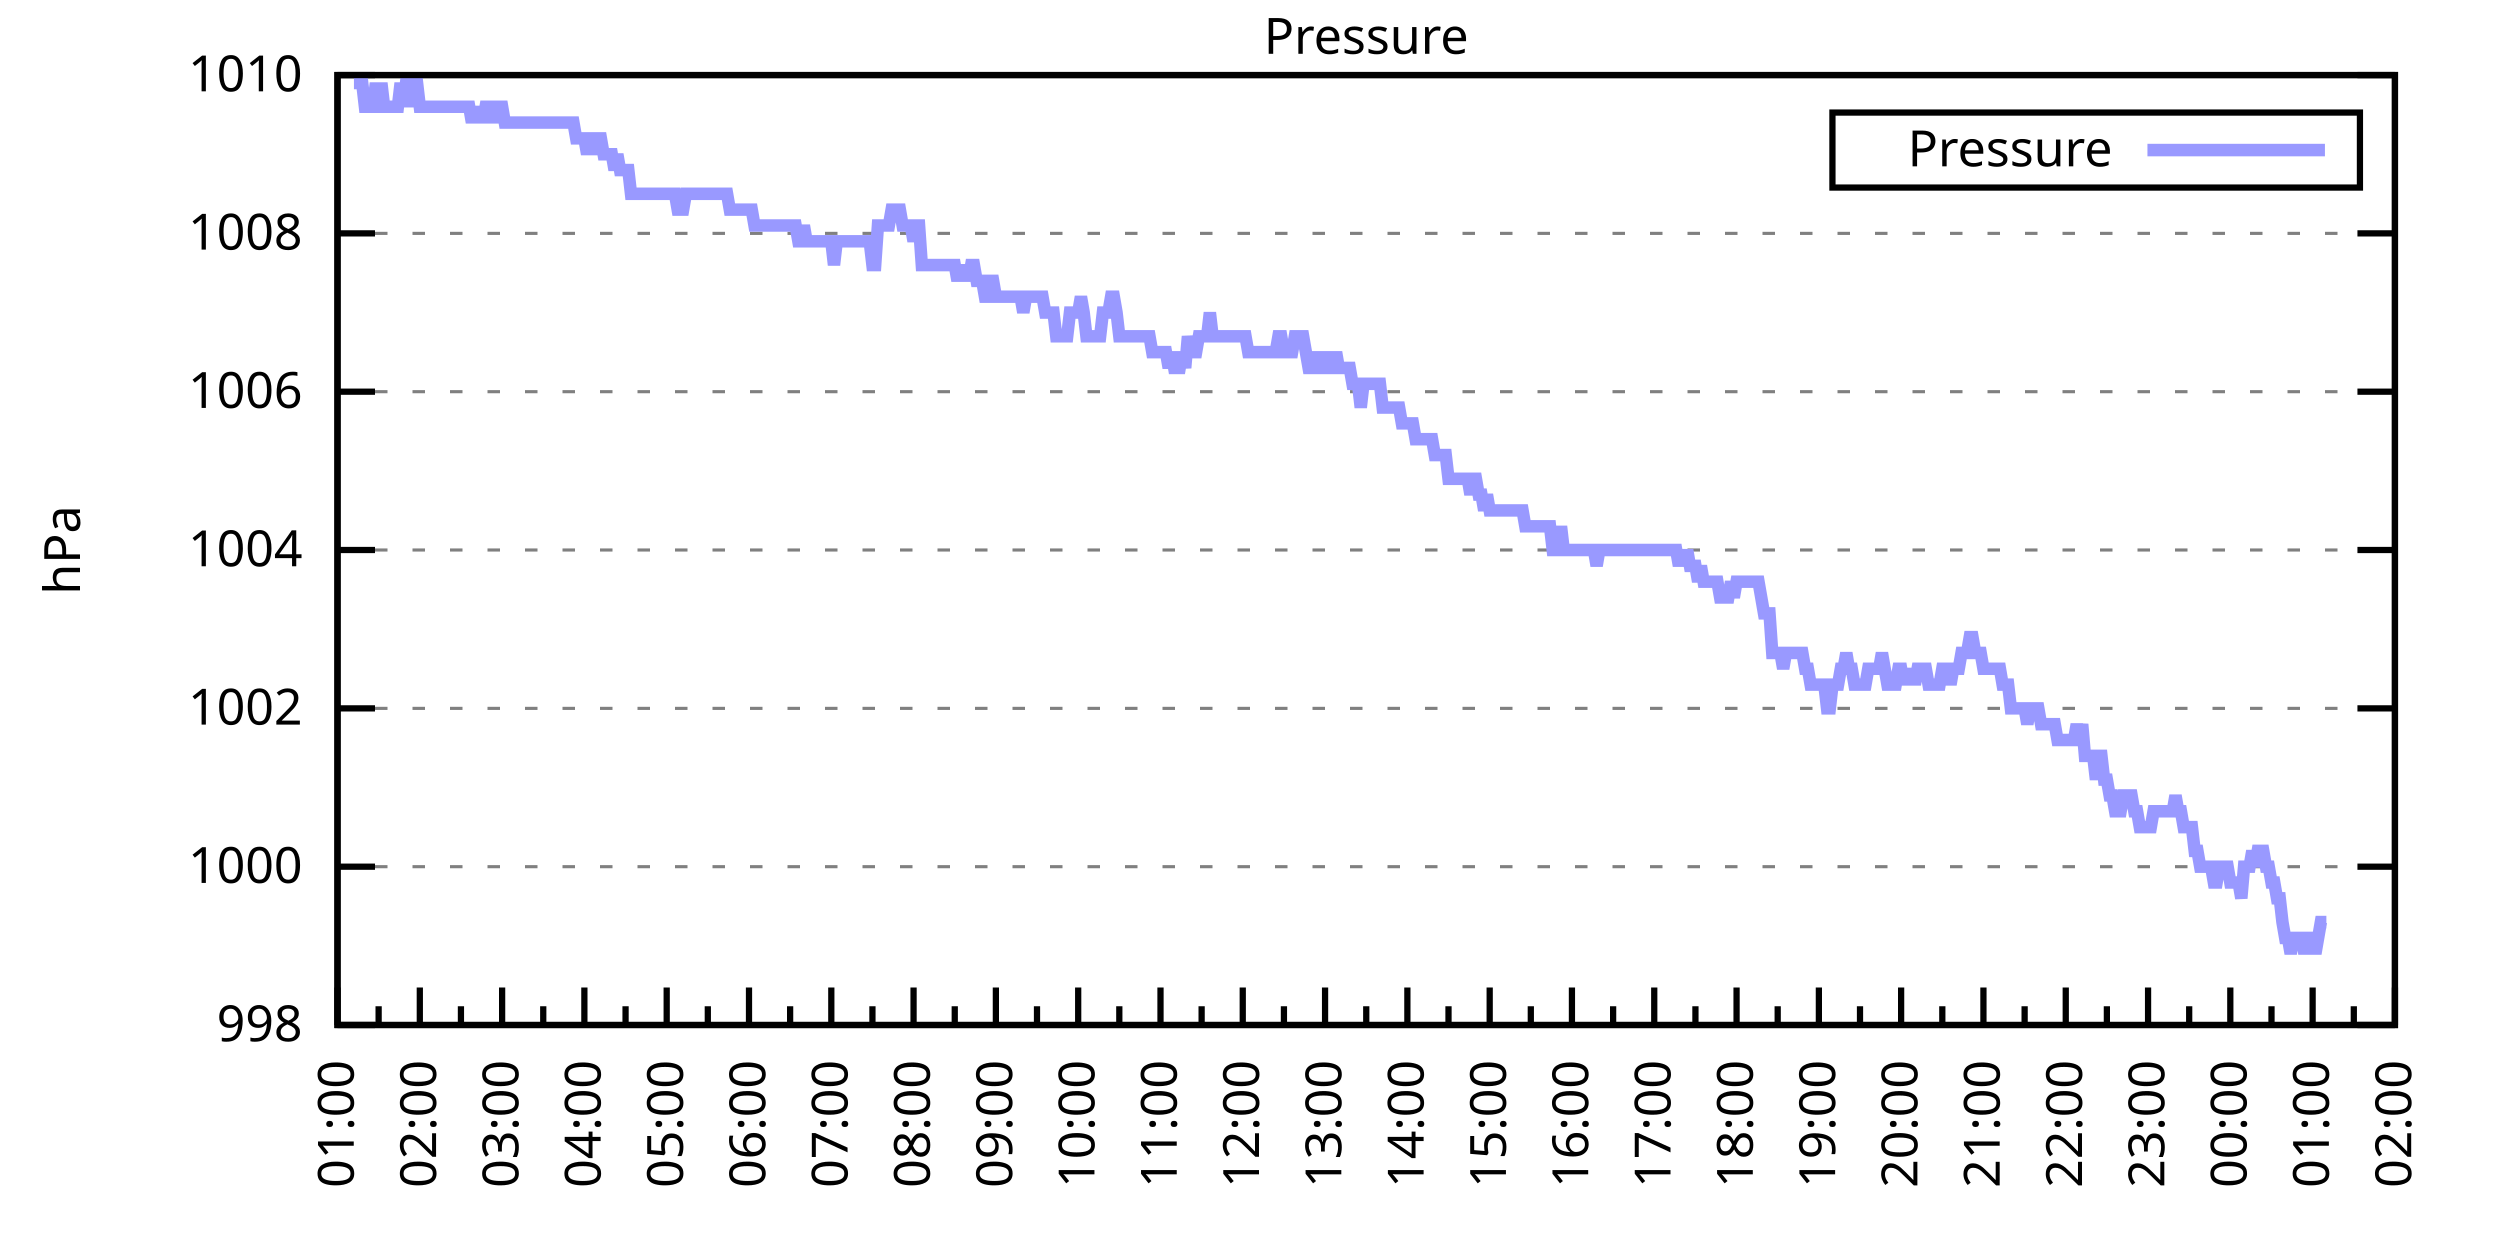
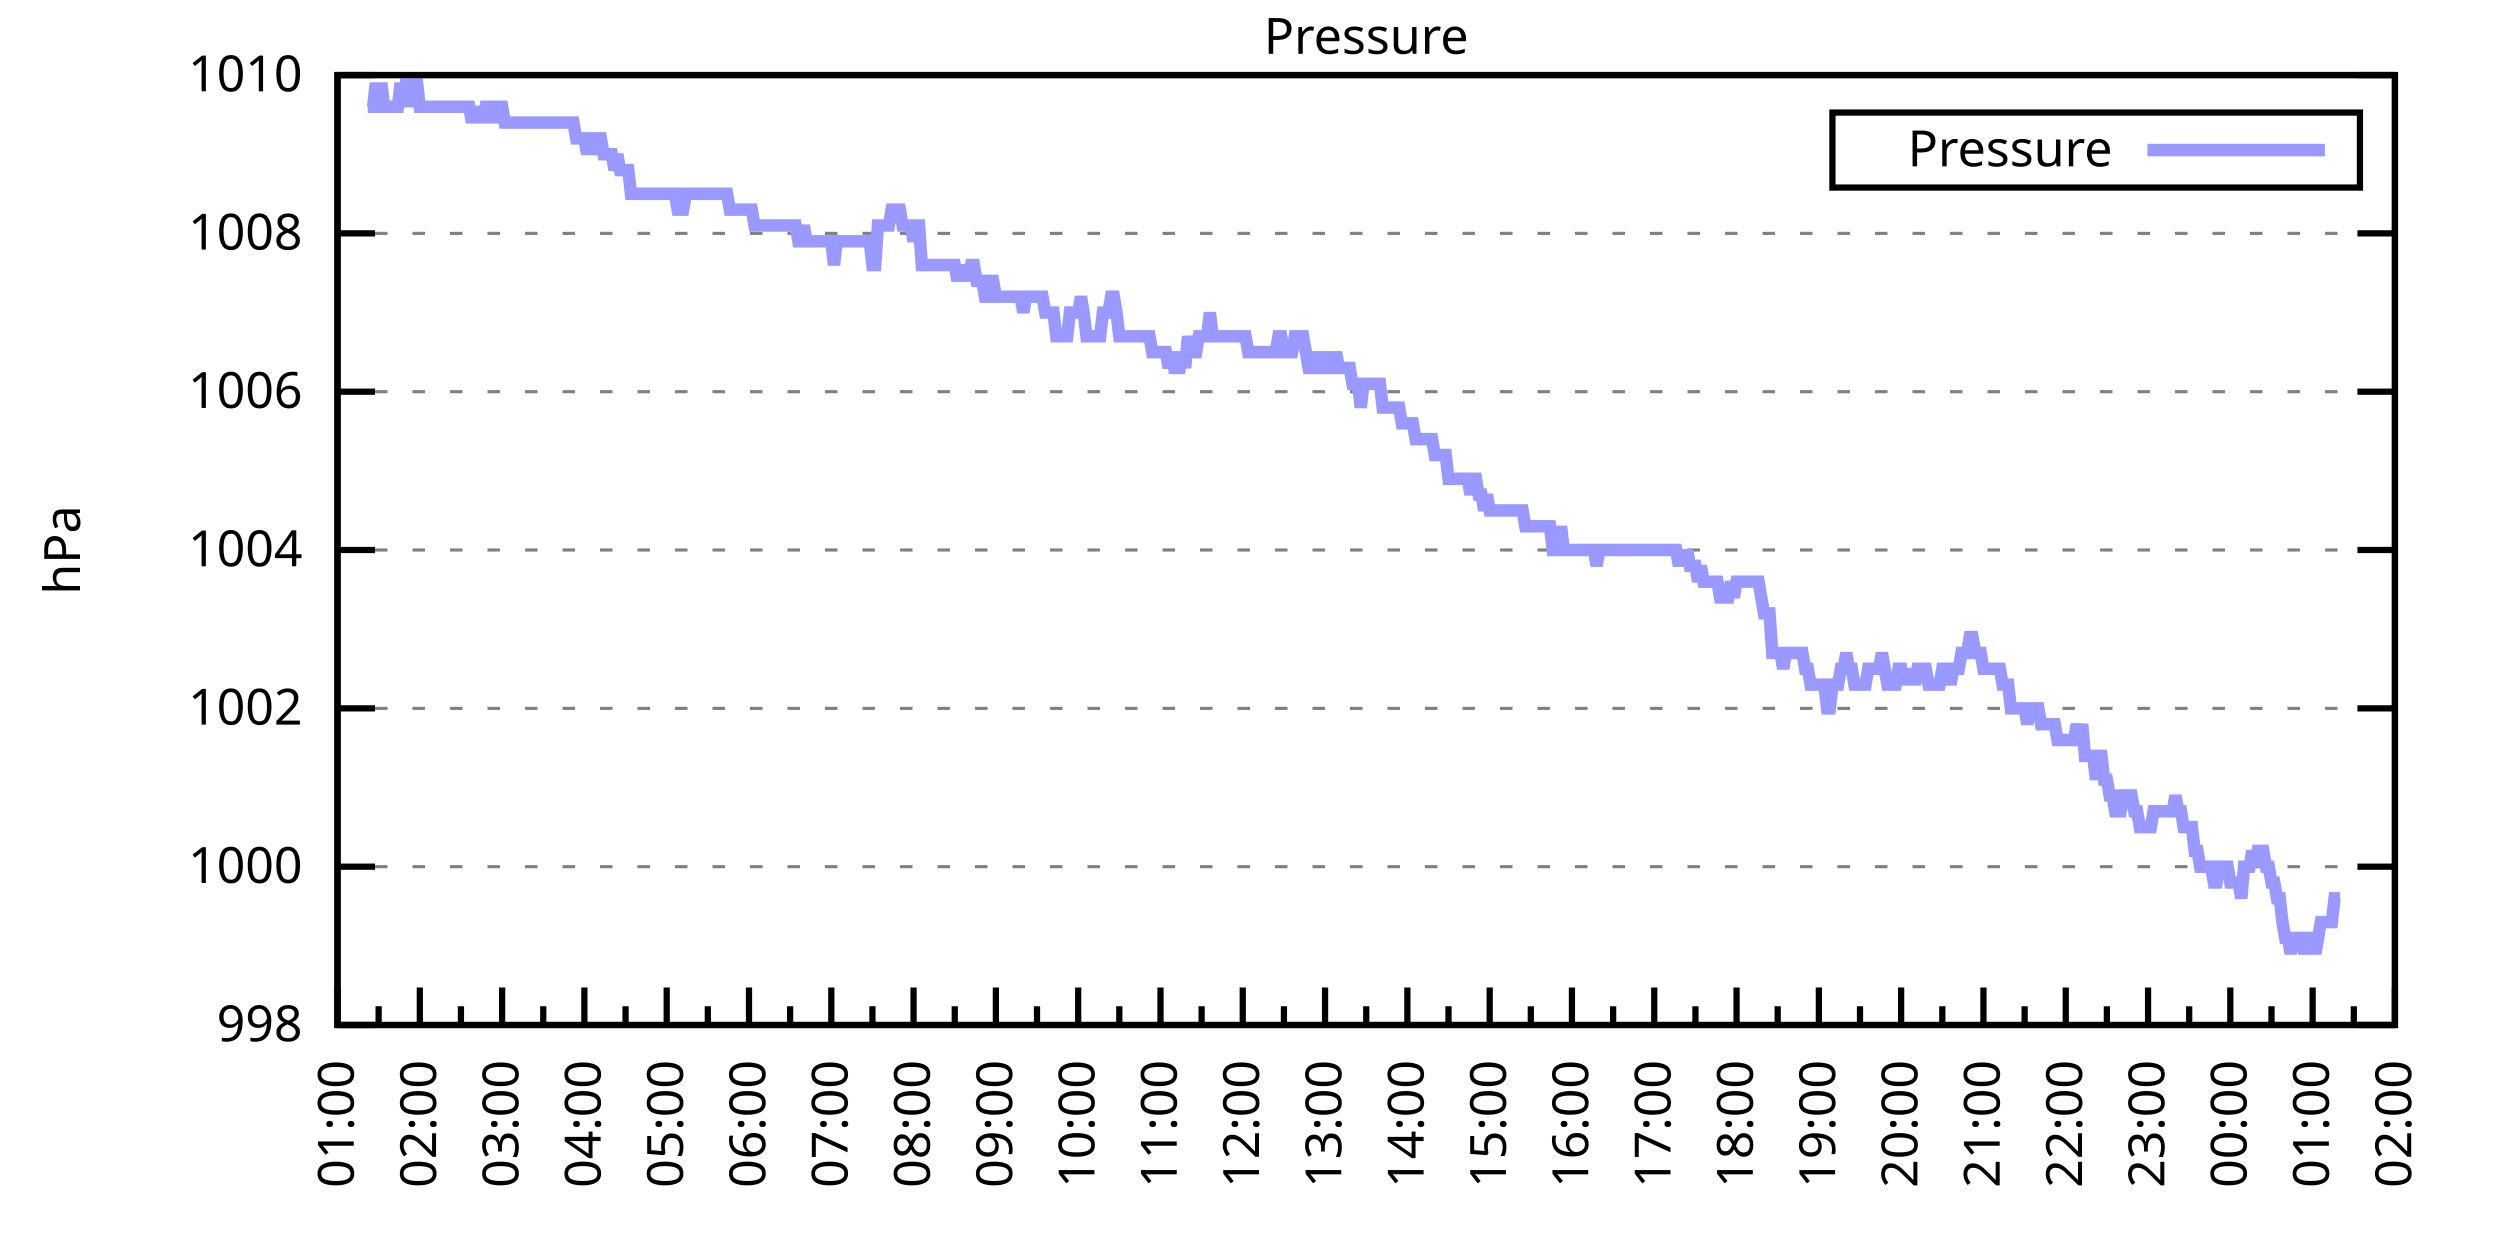
<svg xmlns="http://www.w3.org/2000/svg" xmlns:xlink="http://www.w3.org/1999/xlink" width="400" height="200" viewBox="0 0 400 200">
  <g id="gnuplot_canvas">
    <rect x="0" y="0" width="400" height="200" fill="none" />
    <defs>
      <circle id="gpDot" r="0.5" stroke-width="0.5" stroke="currentColor" />
      <path id="gpPt0" stroke-width="0.333" stroke="currentColor" d="M-1,0 h2 M0,-1 v2" />
      <path id="gpPt1" stroke-width="0.333" stroke="currentColor" d="M-1,-1 L1,1 M1,-1 L-1,1" />
      <path id="gpPt2" stroke-width="0.333" stroke="currentColor" d="M-1,0 L1,0 M0,-1 L0,1 M-1,-1 L1,1 M-1,1 L1,-1" />
      <rect id="gpPt3" stroke-width="0.333" stroke="currentColor" x="-1" y="-1" width="2" height="2" />
      <rect id="gpPt4" stroke-width="0.333" stroke="currentColor" fill="currentColor" x="-1" y="-1" width="2" height="2" />
      <circle id="gpPt5" stroke-width="0.333" stroke="currentColor" cx="0" cy="0" r="1" />
      <use xlink:href="#gpPt5" id="gpPt6" fill="currentColor" stroke="none" />
      <path id="gpPt7" stroke-width="0.333" stroke="currentColor" d="M0,-1.33 L-1.33,0.67 L1.33,0.67 z" />
      <use xlink:href="#gpPt7" id="gpPt8" fill="currentColor" stroke="none" />
      <use xlink:href="#gpPt7" id="gpPt9" stroke="currentColor" transform="rotate(180)" />
      <use xlink:href="#gpPt9" id="gpPt10" fill="currentColor" stroke="none" />
      <use xlink:href="#gpPt3" id="gpPt11" stroke="currentColor" transform="rotate(45)" />
      <use xlink:href="#gpPt11" id="gpPt12" fill="currentColor" stroke="none" />
      <path id="gpPt13" stroke-width="0.333" stroke="currentColor" d="M0,1.330 L1.265,0.411 L0.782,-1.067 L-0.782,-1.076 L-1.265,0.411 z" />
      <use xlink:href="#gpPt13" id="gpPt14" fill="currentColor" stroke="none" />
      <filter id="textbox" filterUnits="objectBoundingBox" x="0" y="0" height="1" width="1">
        <feFlood flood-color="white" flood-opacity="1" result="bgnd" />
        <feComposite in="SourceGraphic" in2="bgnd" operator="atop" />
      </filter>
      <filter id="greybox" filterUnits="objectBoundingBox" x="0" y="0" height="1" width="1">
        <feFlood flood-color="lightgrey" flood-opacity="1" result="grey" />
        <feComposite in="SourceGraphic" in2="grey" operator="atop" />
      </filter>
    </defs>
    <g fill="none" color="white" stroke="currentColor" stroke-width="1.00" stroke-linecap="butt" stroke-linejoin="miter">
</g>
    <g fill="none" color="black" stroke="currentColor" stroke-width="1.00" stroke-linecap="butt" stroke-linejoin="miter">
      <g stroke="none" shape-rendering="crispEdges">
        <polygon fill="rgb(255, 255, 255)" points="54.00,164.00 383.18,164.00 383.18,12.02 54.00,12.02 " />
      </g>
    </g>
    <g fill="none" color="black" stroke="currentColor" stroke-width="1.00" stroke-linecap="butt" stroke-linejoin="miter">
</g>
    <g fill="none" color="black" stroke="black" stroke-width="0.50" stroke-linecap="butt" stroke-linejoin="miter">
</g>
    <g fill="none" color="gray" stroke="currentColor" stroke-width="0.50" stroke-linecap="butt" stroke-linejoin="miter">
      <path stroke="gray" stroke-dasharray="2,4" class="gridline" d="M54.00,164.00 L383.19,164.00  " />
    </g>
    <g fill="none" color="gray" stroke="gray" stroke-width="1.00" stroke-linecap="butt" stroke-linejoin="miter">
</g>
    <g fill="none" color="black" stroke="currentColor" stroke-width="1.00" stroke-linecap="butt" stroke-linejoin="miter">
      <path stroke="black" d="M54.00,164.00 L60.00,164.00 M383.19,164.00 L377.19,164.00  " />
      <g transform="translate(48.40,166.60)" stroke="none" fill="black" font-family="Sans" font-size="8.00" text-anchor="end">
        <text>
          <tspan font-family="Sans"> 998</tspan>
        </text>
      </g>
    </g>
    <g fill="none" color="black" stroke="currentColor" stroke-width="1.00" stroke-linecap="butt" stroke-linejoin="miter">
</g>
    <g fill="none" color="black" stroke="black" stroke-width="0.50" stroke-linecap="butt" stroke-linejoin="miter">
</g>
    <g fill="none" color="gray" stroke="currentColor" stroke-width="0.50" stroke-linecap="butt" stroke-linejoin="miter">
      <path stroke="gray" stroke-dasharray="2,4" class="gridline" d="M54.00,138.67 L383.19,138.67  " />
    </g>
    <g fill="none" color="gray" stroke="gray" stroke-width="1.00" stroke-linecap="butt" stroke-linejoin="miter">
</g>
    <g fill="none" color="black" stroke="currentColor" stroke-width="1.00" stroke-linecap="butt" stroke-linejoin="miter">
      <path stroke="black" d="M54.00,138.67 L60.00,138.67 M383.19,138.67 L377.19,138.67  " />
      <g transform="translate(48.40,141.27)" stroke="none" fill="black" font-family="Sans" font-size="8.00" text-anchor="end">
        <text>
          <tspan font-family="Sans"> 1000</tspan>
        </text>
      </g>
    </g>
    <g fill="none" color="black" stroke="currentColor" stroke-width="1.00" stroke-linecap="butt" stroke-linejoin="miter">
</g>
    <g fill="none" color="black" stroke="black" stroke-width="0.50" stroke-linecap="butt" stroke-linejoin="miter">
</g>
    <g fill="none" color="gray" stroke="currentColor" stroke-width="0.50" stroke-linecap="butt" stroke-linejoin="miter">
      <path stroke="gray" stroke-dasharray="2,4" class="gridline" d="M54.00,113.34 L383.19,113.34  " />
    </g>
    <g fill="none" color="gray" stroke="gray" stroke-width="1.00" stroke-linecap="butt" stroke-linejoin="miter">
</g>
    <g fill="none" color="black" stroke="currentColor" stroke-width="1.00" stroke-linecap="butt" stroke-linejoin="miter">
      <path stroke="black" d="M54.00,113.34 L60.00,113.34 M383.19,113.34 L377.19,113.34  " />
      <g transform="translate(48.40,115.94)" stroke="none" fill="black" font-family="Sans" font-size="8.00" text-anchor="end">
        <text>
          <tspan font-family="Sans"> 1002</tspan>
        </text>
      </g>
    </g>
    <g fill="none" color="black" stroke="currentColor" stroke-width="1.00" stroke-linecap="butt" stroke-linejoin="miter">
</g>
    <g fill="none" color="black" stroke="black" stroke-width="0.50" stroke-linecap="butt" stroke-linejoin="miter">
</g>
    <g fill="none" color="gray" stroke="currentColor" stroke-width="0.50" stroke-linecap="butt" stroke-linejoin="miter">
      <path stroke="gray" stroke-dasharray="2,4" class="gridline" d="M54.00,88.00 L383.19,88.00  " />
    </g>
    <g fill="none" color="gray" stroke="gray" stroke-width="1.00" stroke-linecap="butt" stroke-linejoin="miter">
</g>
    <g fill="none" color="black" stroke="currentColor" stroke-width="1.00" stroke-linecap="butt" stroke-linejoin="miter">
      <path stroke="black" d="M54.00,88.00 L60.00,88.00 M383.19,88.00 L377.19,88.00  " />
      <g transform="translate(48.40,90.60)" stroke="none" fill="black" font-family="Sans" font-size="8.00" text-anchor="end">
        <text>
          <tspan font-family="Sans"> 1004</tspan>
        </text>
      </g>
    </g>
    <g fill="none" color="black" stroke="currentColor" stroke-width="1.00" stroke-linecap="butt" stroke-linejoin="miter">
</g>
    <g fill="none" color="black" stroke="black" stroke-width="0.50" stroke-linecap="butt" stroke-linejoin="miter">
</g>
    <g fill="none" color="gray" stroke="currentColor" stroke-width="0.50" stroke-linecap="butt" stroke-linejoin="miter">
      <path stroke="gray" stroke-dasharray="2,4" class="gridline" d="M54.00,62.67 L383.19,62.67  " />
    </g>
    <g fill="none" color="gray" stroke="gray" stroke-width="1.00" stroke-linecap="butt" stroke-linejoin="miter">
</g>
    <g fill="none" color="black" stroke="currentColor" stroke-width="1.00" stroke-linecap="butt" stroke-linejoin="miter">
      <path stroke="black" d="M54.00,62.67 L60.00,62.67 M383.19,62.67 L377.19,62.67  " />
      <g transform="translate(48.40,65.27)" stroke="none" fill="black" font-family="Sans" font-size="8.00" text-anchor="end">
        <text>
          <tspan font-family="Sans"> 1006</tspan>
        </text>
      </g>
    </g>
    <g fill="none" color="black" stroke="currentColor" stroke-width="1.00" stroke-linecap="butt" stroke-linejoin="miter">
</g>
    <g fill="none" color="black" stroke="black" stroke-width="0.50" stroke-linecap="butt" stroke-linejoin="miter">
</g>
    <g fill="none" color="gray" stroke="currentColor" stroke-width="0.50" stroke-linecap="butt" stroke-linejoin="miter">
      <path stroke="gray" stroke-dasharray="2,4" class="gridline" d="M54.00,37.34 L383.19,37.34  " />
    </g>
    <g fill="none" color="gray" stroke="gray" stroke-width="1.00" stroke-linecap="butt" stroke-linejoin="miter">
</g>
    <g fill="none" color="black" stroke="currentColor" stroke-width="1.00" stroke-linecap="butt" stroke-linejoin="miter">
      <path stroke="black" d="M54.00,37.34 L60.00,37.34 M383.19,37.34 L377.19,37.34  " />
      <g transform="translate(48.40,39.94)" stroke="none" fill="black" font-family="Sans" font-size="8.00" text-anchor="end">
        <text>
          <tspan font-family="Sans"> 1008</tspan>
        </text>
      </g>
    </g>
    <g fill="none" color="black" stroke="currentColor" stroke-width="1.00" stroke-linecap="butt" stroke-linejoin="miter">
</g>
    <g fill="none" color="black" stroke="black" stroke-width="0.50" stroke-linecap="butt" stroke-linejoin="miter">
</g>
    <g fill="none" color="gray" stroke="currentColor" stroke-width="0.50" stroke-linecap="butt" stroke-linejoin="miter">
      <path stroke="gray" stroke-dasharray="2,4" class="gridline" d="M54.00,12.01 L383.19,12.01  " />
    </g>
    <g fill="none" color="gray" stroke="gray" stroke-width="1.00" stroke-linecap="butt" stroke-linejoin="miter">
</g>
    <g fill="none" color="black" stroke="currentColor" stroke-width="1.00" stroke-linecap="butt" stroke-linejoin="miter">
      <path stroke="black" d="M54.00,12.01 L60.00,12.01 M383.19,12.01 L377.19,12.01  " />
      <g transform="translate(48.40,14.61)" stroke="none" fill="black" font-family="Sans" font-size="8.00" text-anchor="end">
        <text>
          <tspan font-family="Sans"> 1010</tspan>
        </text>
      </g>
    </g>
    <g fill="none" color="black" stroke="currentColor" stroke-width="1.00" stroke-linecap="butt" stroke-linejoin="miter">
      <path stroke="black" d="M54.00,164.00 L54.00,158.00  " />
      <g transform="translate(56.60,169.60) rotate(270)" stroke="none" fill="black" font-family="Sans" font-size="8.00" text-anchor="end">
        <text>
          <tspan font-family="Sans">01:00</tspan>
        </text>
      </g>
    </g>
    <g fill="none" color="black" stroke="currentColor" stroke-width="1.00" stroke-linecap="butt" stroke-linejoin="miter">
      <path stroke="black" d="M60.58,164.00 L60.58,161.00 M67.17,164.00 L67.17,158.00  " />
      <g transform="translate(69.77,169.60) rotate(270)" stroke="none" fill="black" font-family="Sans" font-size="8.00" text-anchor="end">
        <text>
          <tspan font-family="Sans">02:00</tspan>
        </text>
      </g>
    </g>
    <g fill="none" color="black" stroke="currentColor" stroke-width="1.00" stroke-linecap="butt" stroke-linejoin="miter">
      <path stroke="black" d="M73.75,164.00 L73.75,161.00 M80.34,164.00 L80.34,158.00  " />
      <g transform="translate(82.94,169.60) rotate(270)" stroke="none" fill="black" font-family="Sans" font-size="8.00" text-anchor="end">
        <text>
          <tspan font-family="Sans">03:00</tspan>
        </text>
      </g>
    </g>
    <g fill="none" color="black" stroke="currentColor" stroke-width="1.00" stroke-linecap="butt" stroke-linejoin="miter">
      <path stroke="black" d="M86.92,164.00 L86.92,161.00 M93.50,164.00 L93.50,158.00  " />
      <g transform="translate(96.10,169.60) rotate(270)" stroke="none" fill="black" font-family="Sans" font-size="8.00" text-anchor="end">
        <text>
          <tspan font-family="Sans">04:00</tspan>
        </text>
      </g>
    </g>
    <g fill="none" color="black" stroke="currentColor" stroke-width="1.00" stroke-linecap="butt" stroke-linejoin="miter">
      <path stroke="black" d="M100.09,164.00 L100.09,161.00 M106.67,164.00 L106.67,158.00  " />
      <g transform="translate(109.27,169.60) rotate(270)" stroke="none" fill="black" font-family="Sans" font-size="8.00" text-anchor="end">
        <text>
          <tspan font-family="Sans">05:00</tspan>
        </text>
      </g>
    </g>
    <g fill="none" color="black" stroke="currentColor" stroke-width="1.00" stroke-linecap="butt" stroke-linejoin="miter">
      <path stroke="black" d="M113.25,164.00 L113.25,161.00 M119.84,164.00 L119.84,158.00  " />
      <g transform="translate(122.44,169.60) rotate(270)" stroke="none" fill="black" font-family="Sans" font-size="8.00" text-anchor="end">
        <text>
          <tspan font-family="Sans">06:00</tspan>
        </text>
      </g>
    </g>
    <g fill="none" color="black" stroke="currentColor" stroke-width="1.00" stroke-linecap="butt" stroke-linejoin="miter">
      <path stroke="black" d="M126.42,164.00 L126.42,161.00 M133.01,164.00 L133.01,158.00  " />
      <g transform="translate(135.61,169.60) rotate(270)" stroke="none" fill="black" font-family="Sans" font-size="8.00" text-anchor="end">
        <text>
          <tspan font-family="Sans">07:00</tspan>
        </text>
      </g>
    </g>
    <g fill="none" color="black" stroke="currentColor" stroke-width="1.00" stroke-linecap="butt" stroke-linejoin="miter">
      <path stroke="black" d="M139.59,164.00 L139.59,161.00 M146.17,164.00 L146.17,158.00  " />
      <g transform="translate(148.77,169.60) rotate(270)" stroke="none" fill="black" font-family="Sans" font-size="8.00" text-anchor="end">
        <text>
          <tspan font-family="Sans">08:00</tspan>
        </text>
      </g>
    </g>
    <g fill="none" color="black" stroke="currentColor" stroke-width="1.00" stroke-linecap="butt" stroke-linejoin="miter">
      <path stroke="black" d="M152.76,164.00 L152.76,161.00 M159.34,164.00 L159.34,158.00  " />
      <g transform="translate(161.94,169.60) rotate(270)" stroke="none" fill="black" font-family="Sans" font-size="8.00" text-anchor="end">
        <text>
          <tspan font-family="Sans">09:00</tspan>
        </text>
      </g>
    </g>
    <g fill="none" color="black" stroke="currentColor" stroke-width="1.00" stroke-linecap="butt" stroke-linejoin="miter">
      <path stroke="black" d="M165.92,164.00 L165.92,161.00 M172.51,164.00 L172.51,158.00  " />
      <g transform="translate(175.11,169.60) rotate(270)" stroke="none" fill="black" font-family="Sans" font-size="8.00" text-anchor="end">
        <text>
          <tspan font-family="Sans">10:00</tspan>
        </text>
      </g>
    </g>
    <g fill="none" color="black" stroke="currentColor" stroke-width="1.00" stroke-linecap="butt" stroke-linejoin="miter">
      <path stroke="black" d="M179.09,164.00 L179.09,161.00 M185.68,164.00 L185.68,158.00  " />
      <g transform="translate(188.28,169.60) rotate(270)" stroke="none" fill="black" font-family="Sans" font-size="8.00" text-anchor="end">
        <text>
          <tspan font-family="Sans">11:00</tspan>
        </text>
      </g>
    </g>
    <g fill="none" color="black" stroke="currentColor" stroke-width="1.00" stroke-linecap="butt" stroke-linejoin="miter">
      <path stroke="black" d="M192.26,164.00 L192.26,161.00 M198.84,164.00 L198.84,158.00  " />
      <g transform="translate(201.44,169.60) rotate(270)" stroke="none" fill="black" font-family="Sans" font-size="8.00" text-anchor="end">
        <text>
          <tspan font-family="Sans">12:00</tspan>
        </text>
      </g>
    </g>
    <g fill="none" color="black" stroke="currentColor" stroke-width="1.00" stroke-linecap="butt" stroke-linejoin="miter">
      <path stroke="black" d="M205.43,164.00 L205.43,161.00 M212.01,164.00 L212.01,158.00  " />
      <g transform="translate(214.61,169.60) rotate(270)" stroke="none" fill="black" font-family="Sans" font-size="8.00" text-anchor="end">
        <text>
          <tspan font-family="Sans">13:00</tspan>
        </text>
      </g>
    </g>
    <g fill="none" color="black" stroke="currentColor" stroke-width="1.00" stroke-linecap="butt" stroke-linejoin="miter">
      <path stroke="black" d="M218.60,164.00 L218.60,161.00 M225.18,164.00 L225.18,158.00  " />
      <g transform="translate(227.78,169.60) rotate(270)" stroke="none" fill="black" font-family="Sans" font-size="8.00" text-anchor="end">
        <text>
          <tspan font-family="Sans">14:00</tspan>
        </text>
      </g>
    </g>
    <g fill="none" color="black" stroke="currentColor" stroke-width="1.00" stroke-linecap="butt" stroke-linejoin="miter">
      <path stroke="black" d="M231.76,164.00 L231.76,161.00 M238.35,164.00 L238.35,158.00  " />
      <g transform="translate(240.95,169.60) rotate(270)" stroke="none" fill="black" font-family="Sans" font-size="8.00" text-anchor="end">
        <text>
          <tspan font-family="Sans">15:00</tspan>
        </text>
      </g>
    </g>
    <g fill="none" color="black" stroke="currentColor" stroke-width="1.00" stroke-linecap="butt" stroke-linejoin="miter">
      <path stroke="black" d="M244.93,164.00 L244.93,161.00 M251.51,164.00 L251.51,158.00  " />
      <g transform="translate(254.11,169.60) rotate(270)" stroke="none" fill="black" font-family="Sans" font-size="8.00" text-anchor="end">
        <text>
          <tspan font-family="Sans">16:00</tspan>
        </text>
      </g>
    </g>
    <g fill="none" color="black" stroke="currentColor" stroke-width="1.00" stroke-linecap="butt" stroke-linejoin="miter">
      <path stroke="black" d="M258.10,164.00 L258.10,161.00 M264.68,164.00 L264.68,158.00  " />
      <g transform="translate(267.28,169.60) rotate(270)" stroke="none" fill="black" font-family="Sans" font-size="8.00" text-anchor="end">
        <text>
          <tspan font-family="Sans">17:00</tspan>
        </text>
      </g>
    </g>
    <g fill="none" color="black" stroke="currentColor" stroke-width="1.00" stroke-linecap="butt" stroke-linejoin="miter">
      <path stroke="black" d="M271.27,164.00 L271.27,161.00 M277.85,164.00 L277.85,158.00  " />
      <g transform="translate(280.45,169.60) rotate(270)" stroke="none" fill="black" font-family="Sans" font-size="8.00" text-anchor="end">
        <text>
          <tspan font-family="Sans">18:00</tspan>
        </text>
      </g>
    </g>
    <g fill="none" color="black" stroke="currentColor" stroke-width="1.00" stroke-linecap="butt" stroke-linejoin="miter">
      <path stroke="black" d="M284.43,164.00 L284.43,161.00 M291.02,164.00 L291.02,158.00  " />
      <g transform="translate(293.62,169.60) rotate(270)" stroke="none" fill="black" font-family="Sans" font-size="8.00" text-anchor="end">
        <text>
          <tspan font-family="Sans">19:00</tspan>
        </text>
      </g>
    </g>
    <g fill="none" color="black" stroke="currentColor" stroke-width="1.00" stroke-linecap="butt" stroke-linejoin="miter">
      <path stroke="black" d="M297.60,164.00 L297.60,161.00 M304.18,164.00 L304.18,158.00  " />
      <g transform="translate(306.78,169.60) rotate(270)" stroke="none" fill="black" font-family="Sans" font-size="8.00" text-anchor="end">
        <text>
          <tspan font-family="Sans">20:00</tspan>
        </text>
      </g>
    </g>
    <g fill="none" color="black" stroke="currentColor" stroke-width="1.00" stroke-linecap="butt" stroke-linejoin="miter">
      <path stroke="black" d="M310.77,164.00 L310.77,161.00 M317.35,164.00 L317.35,158.00  " />
      <g transform="translate(319.95,169.60) rotate(270)" stroke="none" fill="black" font-family="Sans" font-size="8.00" text-anchor="end">
        <text>
          <tspan font-family="Sans">21:00</tspan>
        </text>
      </g>
    </g>
    <g fill="none" color="black" stroke="currentColor" stroke-width="1.00" stroke-linecap="butt" stroke-linejoin="miter">
      <path stroke="black" d="M323.94,164.00 L323.94,161.00 M330.52,164.00 L330.52,158.00  " />
      <g transform="translate(333.12,169.60) rotate(270)" stroke="none" fill="black" font-family="Sans" font-size="8.00" text-anchor="end">
        <text>
          <tspan font-family="Sans">22:00</tspan>
        </text>
      </g>
    </g>
    <g fill="none" color="black" stroke="currentColor" stroke-width="1.00" stroke-linecap="butt" stroke-linejoin="miter">
      <path stroke="black" d="M337.10,164.00 L337.10,161.00 M343.69,164.00 L343.69,158.00  " />
      <g transform="translate(346.29,169.60) rotate(270)" stroke="none" fill="black" font-family="Sans" font-size="8.00" text-anchor="end">
        <text>
          <tspan font-family="Sans">23:00</tspan>
        </text>
      </g>
    </g>
    <g fill="none" color="black" stroke="currentColor" stroke-width="1.00" stroke-linecap="butt" stroke-linejoin="miter">
      <path stroke="black" d="M350.27,164.00 L350.27,161.00 M356.85,164.00 L356.85,158.00  " />
      <g transform="translate(359.45,169.60) rotate(270)" stroke="none" fill="black" font-family="Sans" font-size="8.00" text-anchor="end">
        <text>
          <tspan font-family="Sans">00:00</tspan>
        </text>
      </g>
    </g>
    <g fill="none" color="black" stroke="currentColor" stroke-width="1.00" stroke-linecap="butt" stroke-linejoin="miter">
      <path stroke="black" d="M363.44,164.00 L363.44,161.00 M370.02,164.00 L370.02,158.00  " />
      <g transform="translate(372.62,169.60) rotate(270)" stroke="none" fill="black" font-family="Sans" font-size="8.00" text-anchor="end">
        <text>
          <tspan font-family="Sans">01:00</tspan>
        </text>
      </g>
    </g>
    <g fill="none" color="black" stroke="currentColor" stroke-width="1.00" stroke-linecap="butt" stroke-linejoin="miter">
      <path stroke="black" d="M376.61,164.00 L376.61,161.00 M383.19,164.00 L383.19,158.00  " />
      <g transform="translate(385.79,169.60) rotate(270)" stroke="none" fill="black" font-family="Sans" font-size="8.00" text-anchor="end">
        <text>
          <tspan font-family="Sans">02:00</tspan>
        </text>
      </g>
    </g>
    <g fill="none" color="black" stroke="currentColor" stroke-width="1.00" stroke-linecap="butt" stroke-linejoin="miter">
</g>
    <g fill="none" color="black" stroke="currentColor" stroke-width="1.00" stroke-linecap="butt" stroke-linejoin="miter">
      <path stroke="black" d="M54.00,12.01 L54.00,164.00 L383.19,164.00 L383.19,12.01 L54.00,12.01 Z  " />
    </g>
    <g fill="none" color="black" stroke="currentColor" stroke-width="1.00" stroke-linecap="butt" stroke-linejoin="miter">
      <g transform="translate(12.80,88.01) rotate(270)" stroke="none" fill="black" font-family="Sans" font-size="8.00" text-anchor="middle">
        <text>
          <tspan font-family="Sans">hPa</tspan>
        </text>
      </g>
    </g>
    <g fill="none" color="black" stroke="currentColor" stroke-width="1.00" stroke-linecap="butt" stroke-linejoin="miter">
</g>
    <g fill="none" color="black" stroke="currentColor" stroke-width="1.00" stroke-linecap="butt" stroke-linejoin="miter">
      <path stroke="black" d="M293.19,30.01 L293.19,18.01 L377.59,18.01 L377.59,30.01 L293.19,30.01 Z  " />
    </g>
    <g id="Pressure_plot_1">
      <g fill="none" color="white" stroke="black" stroke-width="2.00" stroke-linecap="butt" stroke-linejoin="miter">
</g>
      <g fill="none" color="black" stroke="currentColor" stroke-width="2.00" stroke-linecap="butt" stroke-linejoin="miter">
        <g transform="translate(337.99,26.61)" stroke="none" fill="black" font-family="Sans" font-size="8.00" text-anchor="end">
          <text>
            <tspan font-family="Sans">Pressure</tspan>
          </text>
        </g>
      </g>
      <g fill="none" color="black" stroke="currentColor" stroke-width="2.00" stroke-linecap="butt" stroke-linejoin="miter">
-         <path stroke="rgb(153, 153, 255)" d="M343.59,24.01 L371.99,24.01 M56.63,13.28 L57.07,13.28 L57.51,13.28 L57.95,13.28 L58.39,17.08 L58.83,17.08   L59.27,17.08 L59.71,17.08 L60.14,13.28 L60.58,17.08 L61.02,13.28 L61.46,17.08 L61.90,17.08 L62.34,17.08   L62.78,17.08 L63.22,17.08 L63.66,17.08 L64.10,13.28 L64.53,17.08 L64.97,13.28 L65.41,13.28 L65.85,17.08   L66.29,13.28 L66.73,13.28 L67.17,17.08 L67.61,17.08 L68.05,17.08 L68.48,17.08 L68.92,17.08 L69.36,17.08   L69.80,17.08 L70.24,17.08 L70.68,17.08 L71.12,17.08 L71.56,17.08 L72.00,17.08 L72.43,17.08 L72.87,17.08   L73.31,17.08 L73.75,17.08 L74.19,17.08 L74.63,17.08 L75.07,17.08 L75.51,19.61 L75.95,17.08 L76.38,19.61   L76.82,17.08 L77.26,19.61 L77.70,17.08 L78.14,17.08 L78.58,17.08 L79.02,19.61 L79.46,17.08 L79.90,17.08   L80.34,17.08 L80.77,19.61 L81.21,19.61 L81.65,19.61 L82.09,19.61 L82.53,19.61 L82.97,19.61 L83.41,19.61   L83.85,19.61 L84.29,19.61 L84.72,19.61 L85.16,19.61 L85.60,19.61 L86.04,19.61 L86.48,19.61 L86.92,19.61   L87.36,19.61 L87.80,19.61 L88.24,19.61 L88.67,19.61 L89.11,19.61 L89.55,19.61 L89.99,19.61 L90.43,19.61   L90.87,19.61 L91.31,19.61 L91.75,19.61 L92.19,22.14 L92.62,22.14 L93.06,22.14 L93.50,22.14 L93.94,24.68   L94.38,22.14 L94.82,22.14 L95.26,24.68 L95.70,22.14 L96.14,22.14 L96.58,24.68 L97.01,24.68 L97.45,24.68   L97.89,24.68 L98.33,27.21 L98.77,24.68 L99.21,27.21 L99.65,27.21 L100.09,27.21 L100.53,27.21 L100.96,31.01   L101.40,31.01 L101.84,31.01 L102.28,31.01 L102.72,31.01 L103.16,31.01 L103.60,31.01 L104.04,31.01 L104.48,31.01   L104.91,31.01 L105.35,31.01 L105.79,31.01 L106.23,31.01 L106.67,31.01 L107.11,31.01 L107.55,31.01 L107.99,31.01   L108.43,33.54 L108.87,33.54 L109.30,33.54 L109.74,31.01 L110.18,31.01 L110.62,31.01 L111.06,31.01 L111.50,31.01   L111.94,31.01 L112.38,31.01 L112.82,31.01 L113.25,31.01 L113.69,31.01 L114.13,31.01 L114.57,31.01 L115.01,31.01   L115.45,31.01 L115.89,31.01 L116.33,31.01 L116.77,33.54 L117.20,33.54 L117.64,33.54 L118.08,33.54 L118.52,33.54   L118.96,33.54 L119.40,33.54 L119.84,33.54 L120.28,33.54 L120.72,36.08 L121.15,36.08 L121.59,36.08 L122.03,36.08   L122.47,36.08 L122.91,36.08 L123.35,36.08 L123.79,36.08 L124.23,36.08 L124.67,36.08 L125.11,36.08 L125.54,36.08   L125.98,36.08 L126.42,36.08 L126.86,36.08 L127.30,36.08 L127.74,38.61 L128.18,38.61 L128.62,36.08 L129.06,38.61   L129.49,38.61 L129.93,38.61 L130.37,38.61 L130.81,38.61 L131.25,38.61 L131.69,38.61 L132.13,38.61 L132.57,38.61   L133.01,38.61 L133.44,42.41 L133.88,38.61 L134.32,38.61 L134.76,38.61 L135.20,38.61 L135.64,38.61 L136.08,38.61   L136.52,38.61 L136.96,38.61 L137.39,38.61 L137.83,38.61 L138.27,38.61 L138.71,38.61 L139.15,38.61 L139.59,42.41   L140.03,42.41 L140.47,36.08 L140.91,36.08 L141.35,36.08 L141.78,36.08 L142.22,36.08 L142.66,33.54 L143.10,33.54   L143.54,33.54 L143.98,33.54 L144.42,36.08 L144.86,36.08 L145.30,36.08 L145.73,36.08 L146.17,38.61 L146.61,36.08   L147.05,36.08 L147.49,42.41 L147.93,42.41 L148.37,42.41 L148.81,42.41 L149.25,42.41 L149.68,42.41 L150.12,42.41   L150.56,42.41 L151.00,42.41 L151.44,42.41 L151.88,42.41 L152.32,42.41 L152.76,42.41 L153.20,44.94 L153.63,42.41   L154.07,44.94 L154.51,42.41 L154.95,44.94 L155.39,42.41 L155.83,42.41 L156.27,44.94 L156.71,44.94 L157.15,44.94   L157.59,47.47 L158.02,47.47 L158.46,44.94 L158.90,44.94 L159.34,47.47 L159.78,47.47 L160.22,47.47 L160.66,47.47   L161.10,47.47 L161.54,47.47 L161.97,47.47 L162.41,47.47 L162.85,47.47 L163.29,47.47 L163.73,50.01 L164.17,47.47   L164.61,47.47 L165.05,47.47 L165.49,47.47 L165.92,47.47 L166.36,47.47 L166.80,47.47 L167.24,50.01 L167.68,50.01   L168.12,50.01 L168.56,50.01 L169.00,53.81 L169.44,53.81 L169.87,53.81 L170.31,53.81 L170.75,53.81 L171.19,50.01   L171.63,50.01 L172.07,50.01 L172.51,50.01 L172.95,47.47 L173.39,50.01 L173.83,53.81 L174.26,53.81 L174.70,53.81   L175.14,53.81 L175.58,53.81 L176.02,53.81 L176.46,50.01 L176.90,50.01 L177.34,50.01 L177.78,47.47 L178.21,47.47   L178.65,50.01 L179.09,53.81 L179.53,53.81 L179.97,53.81 L180.41,53.81 L180.85,53.81 L181.29,53.81 L181.73,53.81   L182.16,53.81 L182.60,53.81 L183.04,53.81 L183.48,53.81 L183.92,53.81 L184.36,56.34 L184.80,56.34 L185.24,56.34   L185.68,56.34 L186.11,56.34 L186.55,56.34 L186.99,58.87 L187.43,56.34 L187.87,58.87 L188.31,58.87 L188.75,58.87   L189.19,56.34 L189.63,58.87 L190.07,53.81 L190.50,56.34 L190.94,56.34 L191.38,56.34 L191.82,53.81 L192.26,53.81   L192.70,53.81 L193.14,53.81 L193.58,50.01 L194.02,53.81 L194.45,53.81 L194.89,53.81 L195.33,53.81 L195.77,53.81   L196.21,53.81 L196.65,53.81 L197.09,53.81 L197.53,53.81 L197.97,53.81 L198.40,53.81 L198.84,53.81 L199.28,53.81   L199.72,56.34 L200.16,56.34 L200.60,56.34 L201.04,56.34 L201.48,56.34 L201.92,56.34 L202.35,56.34 L202.79,56.34   L203.23,56.34 L203.67,56.34 L204.11,56.34 L204.55,53.81 L204.99,53.81 L205.43,56.34 L205.87,56.34 L206.31,56.34   L206.74,56.34 L207.18,53.81 L207.62,53.81 L208.06,53.81 L208.50,53.81 L208.94,56.34 L209.38,58.87 L209.82,58.87   L210.26,58.87 L210.69,56.34 L211.13,58.87 L211.57,58.87 L212.01,56.34 L212.45,58.87 L212.89,58.87 L213.33,58.87   L213.77,56.34 L214.21,58.87 L214.64,58.87 L215.08,58.87 L215.52,58.87 L215.96,58.87 L216.40,61.41 L216.84,61.41   L217.28,61.41 L217.72,65.21 L218.16,61.41 L218.60,61.41 L219.03,61.41 L219.47,61.41 L219.91,61.41 L220.35,61.41   L220.79,61.41 L221.23,65.21 L221.67,65.21 L222.11,65.21 L222.55,65.21 L222.98,65.21 L223.42,65.21 L223.86,65.21   L224.30,67.74 L224.74,67.74 L225.18,67.74 L225.62,67.74 L226.06,67.74 L226.50,70.27 L226.93,70.27 L227.37,70.27   L227.81,70.27 L228.25,70.27 L228.69,70.27 L229.13,70.27 L229.57,72.81 L230.01,72.81 L230.45,72.81 L230.88,72.81   L231.32,72.81 L231.76,76.61 L232.20,76.61 L232.64,76.61 L233.08,76.61 L233.52,76.61 L233.96,76.61 L234.40,76.61   L234.84,76.61 L235.27,79.14 L235.71,76.61 L236.15,76.61 L236.59,79.14 L237.03,79.14 L237.47,81.67 L237.91,79.14   L238.35,81.67 L238.79,81.67 L239.22,81.67 L239.66,81.67 L240.10,81.67 L240.54,81.67 L240.98,81.67 L241.42,81.67   L241.86,81.67 L242.30,81.67 L242.74,81.67 L243.17,81.67 L243.61,81.67 L244.05,84.21 L244.49,84.21 L244.93,84.21   L245.37,84.21 L245.81,84.21 L246.25,84.21 L246.69,84.21 L247.12,84.21 L247.56,84.21 L248.00,84.21 L248.44,88.00   L248.88,88.00 L249.32,88.00 L249.76,84.21 L250.20,88.00 L250.64,88.00 L251.08,88.00 L251.51,88.00 L251.95,88.00   L252.39,88.00 L252.83,88.00 L253.27,88.00 L253.71,88.00 L254.15,88.00 L254.59,88.00 L255.03,88.00 L255.46,90.54   L255.90,88.00 L256.34,88.00 L256.78,88.00 L257.22,88.00 L257.66,88.00 L258.10,88.00 L258.54,88.00 L258.98,88.00   L259.41,88.00 L259.85,88.00 L260.29,88.00 L260.73,88.00 L261.17,88.00 L261.61,88.00 L262.05,88.00 L262.49,88.00   L262.93,88.00 L263.36,88.00 L263.80,88.00 L264.24,88.00 L264.68,88.00 L265.12,88.00 L265.56,88.00 L266.00,88.00   L266.44,88.00 L266.88,88.00 L267.32,88.00 L267.75,88.00 L268.19,88.00 L268.63,90.54 L269.07,88.00 L269.51,90.54   L269.95,88.00 L270.39,90.54 L270.83,90.54 L271.27,90.54 L271.70,93.07 L272.14,90.54 L272.58,93.07 L273.02,93.07   L273.46,93.07 L273.90,93.07 L274.34,93.07 L274.78,93.07 L275.22,95.60 L275.65,95.60 L276.09,95.60 L276.53,95.60   L276.97,93.07 L277.41,95.60 L277.85,93.07 L278.29,93.07 L278.73,93.07 L279.17,93.07 L279.60,93.07 L280.04,93.07   L280.48,93.07 L280.92,93.07 L281.36,93.07 L281.80,95.60 L282.24,98.14 L282.68,98.14 L283.12,98.14 L283.56,104.47   L283.99,104.47 L284.43,104.47 L284.87,104.47 L285.31,107.00 L285.75,104.47 L286.19,104.47 L286.63,104.47 L287.07,104.47   L287.51,104.47 L287.94,104.47 L288.38,104.47 L288.82,107.00 L289.26,107.00 L289.70,109.54 L290.14,109.54 L290.58,109.54   L291.02,109.54 L291.46,109.54 L291.89,109.54 L292.33,113.34 L292.77,113.34 L293.21,109.54 L293.65,109.54 L294.09,109.54   L294.53,107.00 L294.97,107.00 L295.41,104.47 L295.84,107.00 L296.28,107.00 L296.72,109.54 L297.16,109.54 L297.60,109.54   L298.04,109.54 L298.48,109.54 L298.92,107.00 L299.36,107.00 L299.80,107.00 L300.23,107.00 L300.67,107.00 L301.11,104.47   L301.55,107.00 L301.99,109.54 L302.43,109.54 L302.87,109.54 L303.31,109.54 L303.75,107.00 L304.18,107.00 L304.62,109.54   L305.06,107.00 L305.50,109.54 L305.94,107.00 L306.38,109.54 L306.82,107.00 L307.26,107.00 L307.70,107.00 L308.13,107.00   L308.57,109.54 L309.01,109.54 L309.45,109.54 L309.89,109.54 L310.33,109.54 L310.77,107.00 L311.21,107.00 L311.65,107.00   L312.08,109.54 L312.52,107.00 L312.96,107.00 L313.40,107.00 L313.84,104.47 L314.28,104.47 L314.72,104.47 L315.16,101.94   L315.60,101.94 L316.04,104.47 L316.47,104.47 L316.91,104.47 L317.35,107.00 L317.79,107.00 L318.23,107.00 L318.67,107.00   L319.11,107.00 L319.55,107.00 L319.99,107.00 L320.42,109.54 L320.86,109.54 L321.30,109.54 L321.74,113.34 L322.18,113.34   L322.62,113.34 L323.06,113.34 L323.50,113.34 L323.94,113.34 L324.37,115.87 L324.81,113.34 L325.25,113.34 L325.69,113.34   L326.13,113.34 L326.57,115.87 L327.01,115.87 L327.45,115.87 L327.89,115.87 L328.33,115.87 L328.76,115.87 L329.20,118.40   L329.64,118.40 L330.08,118.40 L330.52,118.40 L330.96,118.40 L331.40,118.40 L331.84,118.40 L332.28,115.87 L332.71,118.40   L333.15,115.87 L333.59,120.94 L334.03,120.94 L334.47,120.94 L334.91,120.94 L335.35,124.74 L335.79,120.94 L336.23,120.94   L336.66,124.74 L337.10,124.74 L337.54,127.27 L337.98,127.27 L338.42,129.80 L338.86,129.80 L339.30,129.80 L339.74,127.27   L340.18,127.27 L340.61,127.27 L341.05,127.27 L341.49,129.80 L341.93,129.80 L342.37,132.34 L342.81,132.34 L343.25,132.34   L343.69,132.34 L344.13,132.34 L344.57,129.80 L345.00,129.80 L345.44,129.80 L345.88,129.80 L346.32,129.80 L346.76,129.80   L347.20,129.80 L347.64,129.80 L348.08,127.27 L348.52,129.80 L348.95,129.80 L349.39,132.34 L349.83,132.34 L350.27,132.34   L350.71,132.34 L351.15,136.14 L351.59,136.14 L352.03,138.67 L352.47,138.67 L352.90,138.67 L353.34,138.67 L353.78,138.67   L354.22,141.20 L354.66,141.20 L355.10,138.67 L355.54,138.67 L355.98,138.67 L356.42,138.67 L356.85,141.20 L357.29,141.20   L357.73,141.20 L358.17,141.20 L358.61,143.73 L359.05,138.67 L359.49,138.67 L359.93,138.67 L360.37,136.14 L360.81,138.67   L361.24,136.14 L361.68,136.14 L362.12,136.14 L362.56,138.67 L363.00,138.67 L363.44,141.20 L363.88,141.20 L364.32,143.73   L364.76,143.73 L365.19,147.53 L365.63,150.07 L366.07,150.07 L366.51,152.60 L366.95,150.07 L367.39,150.07 L367.83,150.07   L368.27,150.07 L368.71,152.60 L369.14,150.07 L369.58,150.07 L370.02,150.07 L370.46,152.60 L370.90,150.07 L371.34,147.53   L371.78,147.53 L372.22,147.53  " />
+         <path stroke="rgb(153, 153, 255)" d="M343.59,24.01 L371.99,24.01 M58.83,17.08 L59.27,17.08 L59.71,17.08 L60.14,13.28 L60.58,17.08 L61.02,13.28   L61.46,17.08 L61.90,17.08 L62.34,17.08 L62.78,17.08 L63.22,17.08 L63.66,17.08 L64.10,13.28 L64.53,17.08   L64.97,13.28 L65.41,13.28 L65.85,17.08 L66.29,13.28 L66.73,13.28 L67.17,17.08 L67.61,17.08 L68.05,17.08   L68.48,17.08 L68.92,17.08 L69.36,17.08 L69.80,17.08 L70.24,17.08 L70.68,17.08 L71.12,17.08 L71.56,17.08   L72.00,17.08 L72.43,17.08 L72.87,17.08 L73.31,17.08 L73.75,17.08 L74.19,17.08 L74.63,17.08 L75.07,17.08   L75.51,19.61 L75.95,17.08 L76.38,19.61 L76.82,17.08 L77.26,19.61 L77.70,17.08 L78.14,17.08 L78.58,17.08   L79.02,19.61 L79.46,17.08 L79.90,17.08 L80.34,17.08 L80.77,19.61 L81.21,19.61 L81.65,19.61 L82.09,19.61   L82.53,19.61 L82.97,19.61 L83.41,19.61 L83.85,19.61 L84.29,19.61 L84.72,19.61 L85.16,19.61 L85.60,19.61   L86.04,19.61 L86.48,19.61 L86.92,19.61 L87.36,19.61 L87.80,19.61 L88.24,19.61 L88.67,19.61 L89.11,19.61   L89.55,19.61 L89.99,19.61 L90.43,19.61 L90.87,19.61 L91.31,19.61 L91.75,19.61 L92.19,22.14 L92.62,22.14   L93.06,22.14 L93.50,22.14 L93.94,24.68 L94.38,22.14 L94.82,22.14 L95.26,24.68 L95.70,22.14 L96.14,22.14   L96.58,24.68 L97.01,24.68 L97.45,24.68 L97.89,24.68 L98.33,27.21 L98.77,24.68 L99.21,27.21 L99.65,27.21   L100.09,27.21 L100.53,27.21 L100.96,31.01 L101.40,31.01 L101.84,31.01 L102.28,31.01 L102.72,31.01 L103.16,31.01   L103.60,31.01 L104.04,31.01 L104.48,31.01 L104.91,31.01 L105.35,31.01 L105.79,31.01 L106.23,31.01 L106.67,31.01   L107.11,31.01 L107.55,31.01 L107.99,31.01 L108.43,33.54 L108.87,33.54 L109.30,33.54 L109.74,31.01 L110.18,31.01   L110.62,31.01 L111.06,31.01 L111.50,31.01 L111.94,31.01 L112.38,31.01 L112.82,31.01 L113.25,31.01 L113.69,31.01   L114.13,31.01 L114.57,31.01 L115.01,31.01 L115.45,31.01 L115.89,31.01 L116.33,31.01 L116.77,33.54 L117.20,33.54   L117.64,33.54 L118.08,33.54 L118.52,33.54 L118.96,33.54 L119.40,33.54 L119.84,33.54 L120.28,33.54 L120.72,36.08   L121.15,36.08 L121.59,36.08 L122.03,36.08 L122.47,36.08 L122.91,36.08 L123.35,36.08 L123.79,36.08 L124.23,36.08   L124.67,36.08 L125.11,36.08 L125.54,36.08 L125.98,36.08 L126.42,36.08 L126.86,36.08 L127.30,36.08 L127.74,38.61   L128.18,38.61 L128.62,36.08 L129.06,38.61 L129.49,38.61 L129.93,38.61 L130.37,38.61 L130.81,38.61 L131.25,38.61   L131.69,38.61 L132.13,38.61 L132.57,38.61 L133.01,38.61 L133.44,42.41 L133.88,38.61 L134.32,38.61 L134.76,38.61   L135.20,38.61 L135.64,38.61 L136.08,38.61 L136.52,38.61 L136.96,38.61 L137.39,38.61 L137.83,38.61 L138.27,38.61   L138.71,38.61 L139.15,38.61 L139.59,42.41 L140.03,42.41 L140.47,36.08 L140.91,36.08 L141.35,36.08 L141.78,36.08   L142.22,36.08 L142.66,33.54 L143.10,33.54 L143.54,33.54 L143.98,33.54 L144.42,36.08 L144.86,36.08 L145.30,36.08   L145.73,36.08 L146.17,38.61 L146.61,36.08 L147.05,36.08 L147.49,42.41 L147.93,42.41 L148.37,42.41 L148.81,42.41   L149.25,42.41 L149.68,42.41 L150.12,42.41 L150.56,42.41 L151.00,42.41 L151.44,42.41 L151.88,42.41 L152.32,42.41   L152.76,42.41 L153.20,44.94 L153.63,42.41 L154.07,44.94 L154.51,42.41 L154.95,44.94 L155.39,42.41 L155.83,42.41   L156.27,44.94 L156.71,44.94 L157.15,44.94 L157.59,47.47 L158.02,47.47 L158.46,44.94 L158.90,44.94 L159.34,47.47   L159.78,47.47 L160.22,47.47 L160.66,47.47 L161.10,47.47 L161.54,47.47 L161.97,47.47 L162.41,47.47 L162.85,47.47   L163.29,47.47 L163.73,50.01 L164.17,47.47 L164.61,47.47 L165.05,47.47 L165.49,47.47 L165.92,47.47 L166.36,47.47   L166.80,47.47 L167.24,50.01 L167.68,50.01 L168.12,50.01 L168.56,50.01 L169.00,53.81 L169.44,53.81 L169.87,53.81   L170.31,53.81 L170.75,53.81 L171.19,50.01 L171.63,50.01 L172.07,50.01 L172.51,50.01 L172.95,47.47 L173.39,50.01   L173.83,53.81 L174.26,53.81 L174.70,53.81 L175.14,53.81 L175.58,53.81 L176.02,53.81 L176.46,50.01 L176.90,50.01   L177.34,50.01 L177.78,47.47 L178.21,47.47 L178.65,50.01 L179.09,53.81 L179.53,53.81 L179.97,53.81 L180.41,53.81   L180.85,53.81 L181.29,53.81 L181.73,53.81 L182.16,53.81 L182.60,53.81 L183.04,53.81 L183.48,53.81 L183.92,53.81   L184.36,56.34 L184.80,56.34 L185.24,56.34 L185.68,56.34 L186.11,56.34 L186.55,56.34 L186.99,58.87 L187.43,56.34   L187.87,58.87 L188.31,58.87 L188.75,58.87 L189.19,56.34 L189.63,58.87 L190.07,53.81 L190.50,56.34 L190.94,56.34   L191.38,56.34 L191.82,53.81 L192.26,53.81 L192.70,53.81 L193.14,53.81 L193.58,50.01 L194.02,53.81 L194.45,53.81   L194.89,53.81 L195.33,53.81 L195.77,53.81 L196.21,53.81 L196.65,53.81 L197.09,53.81 L197.53,53.81 L197.97,53.81   L198.40,53.81 L198.84,53.81 L199.28,53.81 L199.72,56.34 L200.16,56.34 L200.60,56.34 L201.04,56.34 L201.48,56.34   L201.92,56.34 L202.35,56.34 L202.79,56.34 L203.23,56.34 L203.67,56.34 L204.11,56.34 L204.55,53.81 L204.99,53.81   L205.43,56.34 L205.87,56.34 L206.31,56.34 L206.74,56.34 L207.18,53.81 L207.62,53.81 L208.06,53.81 L208.50,53.81   L208.94,56.34 L209.38,58.87 L209.82,58.87 L210.26,58.87 L210.69,56.34 L211.13,58.87 L211.57,58.87 L212.01,56.34   L212.45,58.87 L212.89,58.87 L213.33,58.87 L213.77,56.34 L214.21,58.87 L214.64,58.87 L215.08,58.87 L215.52,58.87   L215.96,58.87 L216.40,61.41 L216.84,61.41 L217.28,61.41 L217.72,65.21 L218.16,61.41 L218.60,61.41 L219.03,61.41   L219.47,61.41 L219.91,61.41 L220.35,61.41 L220.79,61.41 L221.23,65.21 L221.67,65.21 L222.11,65.21 L222.55,65.21   L222.98,65.21 L223.42,65.21 L223.86,65.21 L224.30,67.74 L224.74,67.74 L225.18,67.74 L225.62,67.74 L226.06,67.74   L226.50,70.27 L226.93,70.27 L227.37,70.27 L227.81,70.27 L228.25,70.27 L228.69,70.27 L229.13,70.27 L229.57,72.81   L230.01,72.81 L230.45,72.81 L230.88,72.81 L231.32,72.81 L231.76,76.61 L232.20,76.61 L232.64,76.61 L233.08,76.61   L233.52,76.61 L233.96,76.61 L234.40,76.61 L234.84,76.61 L235.27,79.14 L235.71,76.61 L236.15,76.61 L236.59,79.14   L237.03,79.14 L237.47,81.67 L237.91,79.14 L238.35,81.67 L238.79,81.67 L239.22,81.67 L239.66,81.67 L240.10,81.67   L240.54,81.67 L240.98,81.67 L241.42,81.67 L241.86,81.67 L242.30,81.67 L242.74,81.67 L243.17,81.67 L243.61,81.67   L244.05,84.21 L244.49,84.21 L244.93,84.21 L245.37,84.21 L245.81,84.21 L246.25,84.21 L246.69,84.21 L247.12,84.21   L247.56,84.21 L248.00,84.21 L248.44,88.00 L248.88,88.00 L249.32,88.00 L249.76,84.21 L250.20,88.00 L250.64,88.00   L251.08,88.00 L251.51,88.00 L251.95,88.00 L252.39,88.00 L252.83,88.00 L253.27,88.00 L253.71,88.00 L254.15,88.00   L254.59,88.00 L255.03,88.00 L255.46,90.54 L255.90,88.00 L256.34,88.00 L256.78,88.00 L257.22,88.00 L257.66,88.00   L258.10,88.00 L258.54,88.00 L258.98,88.00 L259.41,88.00 L259.85,88.00 L260.29,88.00 L260.73,88.00 L261.17,88.00   L261.61,88.00 L262.05,88.00 L262.49,88.00 L262.93,88.00 L263.36,88.00 L263.80,88.00 L264.24,88.00 L264.68,88.00   L265.12,88.00 L265.56,88.00 L266.00,88.00 L266.44,88.00 L266.88,88.00 L267.32,88.00 L267.75,88.00 L268.19,88.00   L268.63,90.54 L269.07,88.00 L269.51,90.54 L269.95,88.00 L270.39,90.54 L270.83,90.54 L271.27,90.54 L271.70,93.07   L272.14,90.54 L272.58,93.07 L273.02,93.07 L273.46,93.07 L273.90,93.07 L274.34,93.07 L274.78,93.07 L275.22,95.60   L275.65,95.60 L276.09,95.60 L276.53,95.60 L276.97,93.07 L277.41,95.60 L277.85,93.07 L278.29,93.07 L278.73,93.07   L279.17,93.07 L279.60,93.07 L280.04,93.07 L280.48,93.07 L280.92,93.07 L281.36,93.07 L281.80,95.60 L282.24,98.14   L282.68,98.14 L283.12,98.14 L283.56,104.47 L283.99,104.47 L284.43,104.47 L284.87,104.47 L285.31,107.00 L285.75,104.47   L286.19,104.47 L286.63,104.47 L287.07,104.47 L287.51,104.47 L287.94,104.47 L288.38,104.47 L288.82,107.00 L289.26,107.00   L289.70,109.54 L290.14,109.54 L290.58,109.54 L291.02,109.54 L291.46,109.54 L291.89,109.54 L292.33,113.34 L292.77,113.34   L293.21,109.54 L293.65,109.54 L294.09,109.54 L294.53,107.00 L294.97,107.00 L295.41,104.47 L295.84,107.00 L296.28,107.00   L296.72,109.54 L297.16,109.54 L297.60,109.54 L298.04,109.54 L298.48,109.54 L298.92,107.00 L299.36,107.00 L299.80,107.00   L300.23,107.00 L300.67,107.00 L301.11,104.47 L301.55,107.00 L301.99,109.54 L302.43,109.54 L302.87,109.54 L303.31,109.54   L303.75,107.00 L304.18,107.00 L304.62,109.54 L305.06,107.00 L305.50,109.54 L305.94,107.00 L306.38,109.54 L306.82,107.00   L307.26,107.00 L307.70,107.00 L308.13,107.00 L308.57,109.54 L309.01,109.54 L309.45,109.54 L309.89,109.54 L310.33,109.54   L310.77,107.00 L311.21,107.00 L311.65,107.00 L312.08,109.54 L312.52,107.00 L312.96,107.00 L313.40,107.00 L313.84,104.47   L314.28,104.47 L314.72,104.47 L315.16,101.94 L315.60,101.94 L316.04,104.47 L316.47,104.47 L316.91,104.47 L317.35,107.00   L317.79,107.00 L318.23,107.00 L318.67,107.00 L319.11,107.00 L319.55,107.00 L319.99,107.00 L320.42,109.54 L320.86,109.54   L321.30,109.54 L321.74,113.34 L322.18,113.34 L322.62,113.34 L323.06,113.34 L323.50,113.34 L323.94,113.34 L324.37,115.87   L324.81,113.34 L325.25,113.34 L325.69,113.34 L326.13,113.34 L326.57,115.87 L327.01,115.87 L327.45,115.87 L327.89,115.87   L328.33,115.87 L328.76,115.87 L329.20,118.40 L329.64,118.40 L330.08,118.40 L330.52,118.40 L330.96,118.40 L331.40,118.40   L331.84,118.40 L332.28,115.87 L332.71,118.40 L333.15,115.87 L333.59,120.94 L334.03,120.94 L334.47,120.94 L334.91,120.94   L335.35,124.74 L335.79,120.94 L336.23,120.94 L336.66,124.74 L337.10,124.74 L337.54,127.27 L337.98,127.27 L338.42,129.80   L338.86,129.80 L339.30,129.80 L339.74,127.27 L340.18,127.27 L340.61,127.27 L341.05,127.27 L341.49,129.80 L341.93,129.80   L342.37,132.34 L342.81,132.34 L343.25,132.34 L343.69,132.34 L344.13,132.34 L344.57,129.80 L345.00,129.80 L345.44,129.80   L345.88,129.80 L346.32,129.80 L346.76,129.80 L347.20,129.80 L347.64,129.80 L348.08,127.27 L348.52,129.80 L348.95,129.80   L349.39,132.34 L349.83,132.34 L350.27,132.34 L350.71,132.34 L351.15,136.14 L351.59,136.14 L352.03,138.67 L352.47,138.67   L352.90,138.67 L353.34,138.67 L353.78,138.67 L354.22,141.20 L354.66,141.20 L355.10,138.67 L355.54,138.67 L355.98,138.67   L356.42,138.67 L356.85,141.20 L357.29,141.20 L357.73,141.20 L358.17,141.20 L358.61,143.73 L359.05,138.67 L359.49,138.67   L359.93,138.67 L360.37,136.14 L360.81,138.67 L361.24,136.14 L361.68,136.14 L362.12,136.14 L362.56,138.67 L363.00,138.67   L363.44,141.20 L363.88,141.20 L364.32,143.73 L364.76,143.73 L365.19,147.53 L365.63,150.07 L366.07,150.07 L366.51,152.60   L366.95,150.07 L367.39,150.07 L367.83,150.07 L368.27,150.07 L368.71,152.60 L369.14,150.07 L369.58,150.07 L370.02,150.07   L370.46,152.60 L370.90,150.07 L371.34,147.53 L371.78,147.53 L372.22,147.53 L372.66,147.53 L373.09,147.53 L373.53,143.73   L373.97,143.73 L374.41,143.73  " />
      </g>
    </g>
    <g fill="none" color="black" stroke="currentColor" stroke-width="2.00" stroke-linecap="butt" stroke-linejoin="miter">
</g>
    <g fill="none" color="black" stroke="black" stroke-width="1.00" stroke-linecap="butt" stroke-linejoin="miter">
</g>
    <g fill="none" color="black" stroke="currentColor" stroke-width="1.00" stroke-linecap="butt" stroke-linejoin="miter">
      <path stroke="black" d="M54.00,12.01 L54.00,164.00 L383.19,164.00 L383.19,12.01 L54.00,12.01 Z  " />
    </g>
    <g fill="none" color="black" stroke="currentColor" stroke-width="1.00" stroke-linecap="butt" stroke-linejoin="miter">
      <g transform="translate(218.59,8.61)" stroke="none" fill="black" font-family="Sans" font-size="8.00" text-anchor="middle">
        <text>
          <tspan font-family="Sans">Pressure</tspan>
        </text>
      </g>
    </g>
    <g fill="none" color="black" stroke="currentColor" stroke-width="1.00" stroke-linecap="butt" stroke-linejoin="miter">
</g>
  </g>
</svg>
